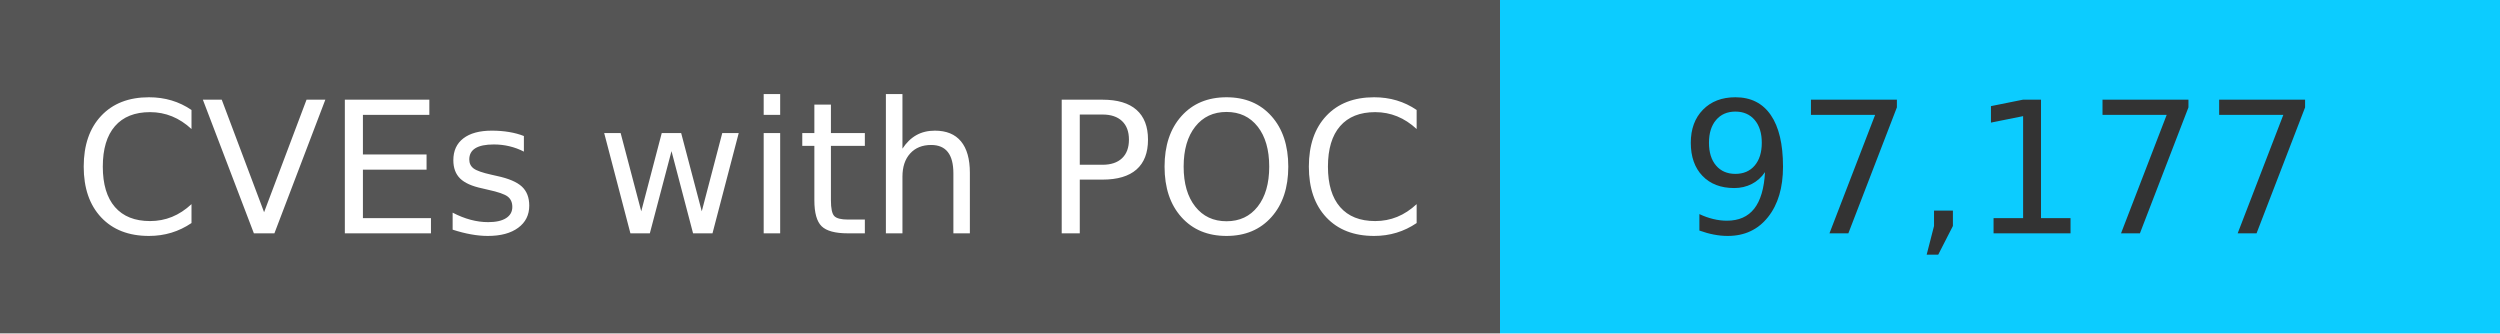
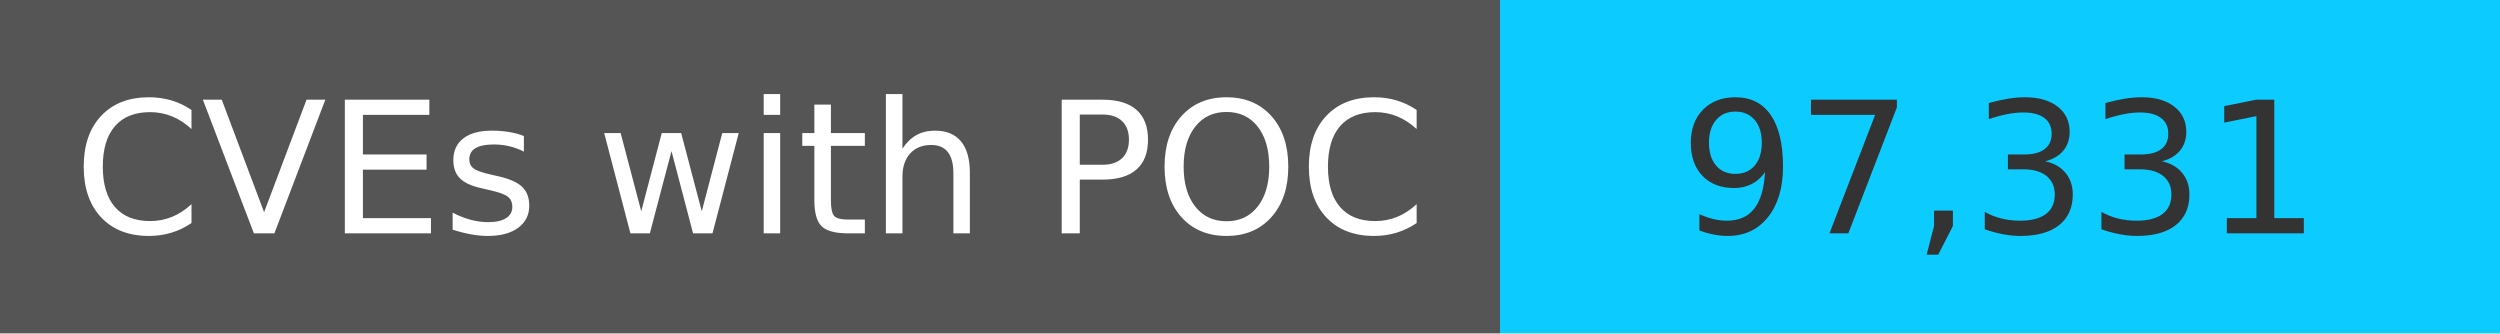
<svg xmlns="http://www.w3.org/2000/svg" width="150" height="20" role="img">
  <linearGradient id="s" x2="0" y2="100%">
    <stop offset="0" stop-color="#bbb" stop-opacity=".1" />
    <stop offset="1" stop-opacity=".1" />
  </linearGradient>
  <g>
    <rect width="90" height="20" fill="#555" />
    <rect x="90" width="267" height="20" fill="#0cccff" />
  </g>
  <g fill="#fff" text-anchor="middle" font-family="Verdana,Geneva,DejaVu Sans,sans-serif" text-rendering="geometricPrecision" font-size="110">
    <text x="450" y="140" transform="scale(.1)" fill="#fff">
            CVEs with POC
        </text>
    <text x="1200" y="140" transform="scale(.1)" fill="#333">
-             97,177
+             97,331
        </text>
  </g>
</svg>
